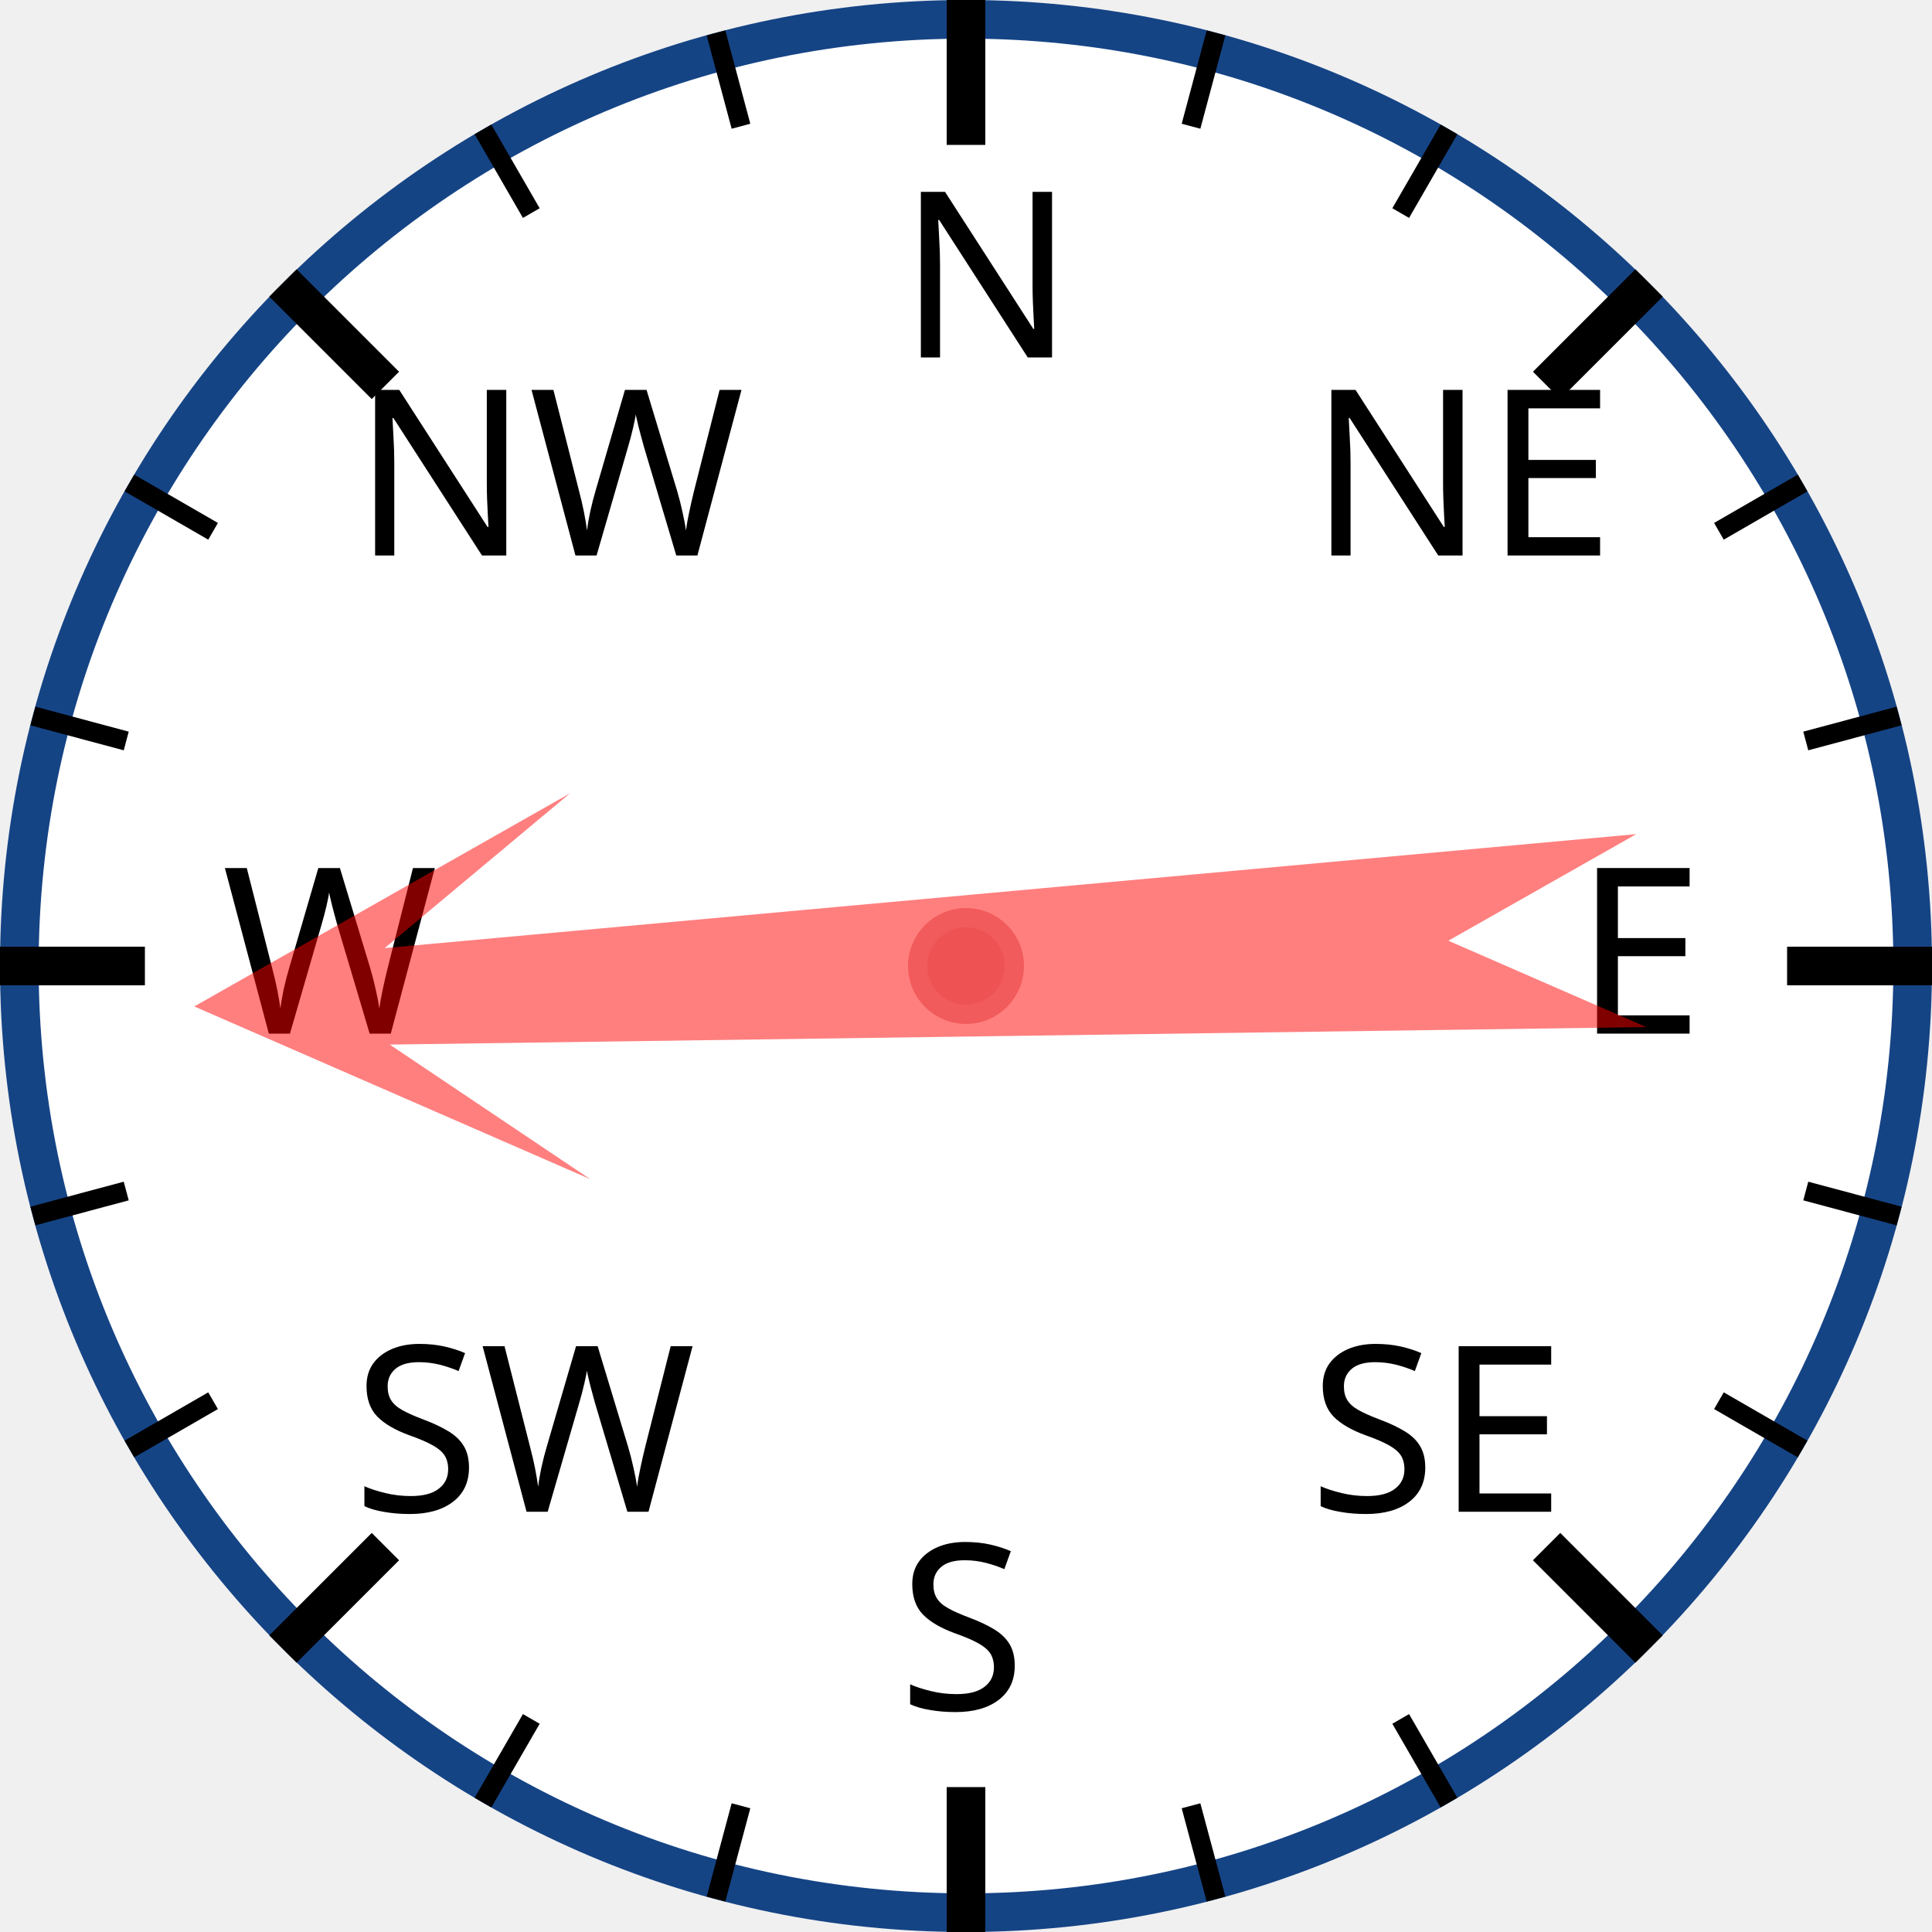
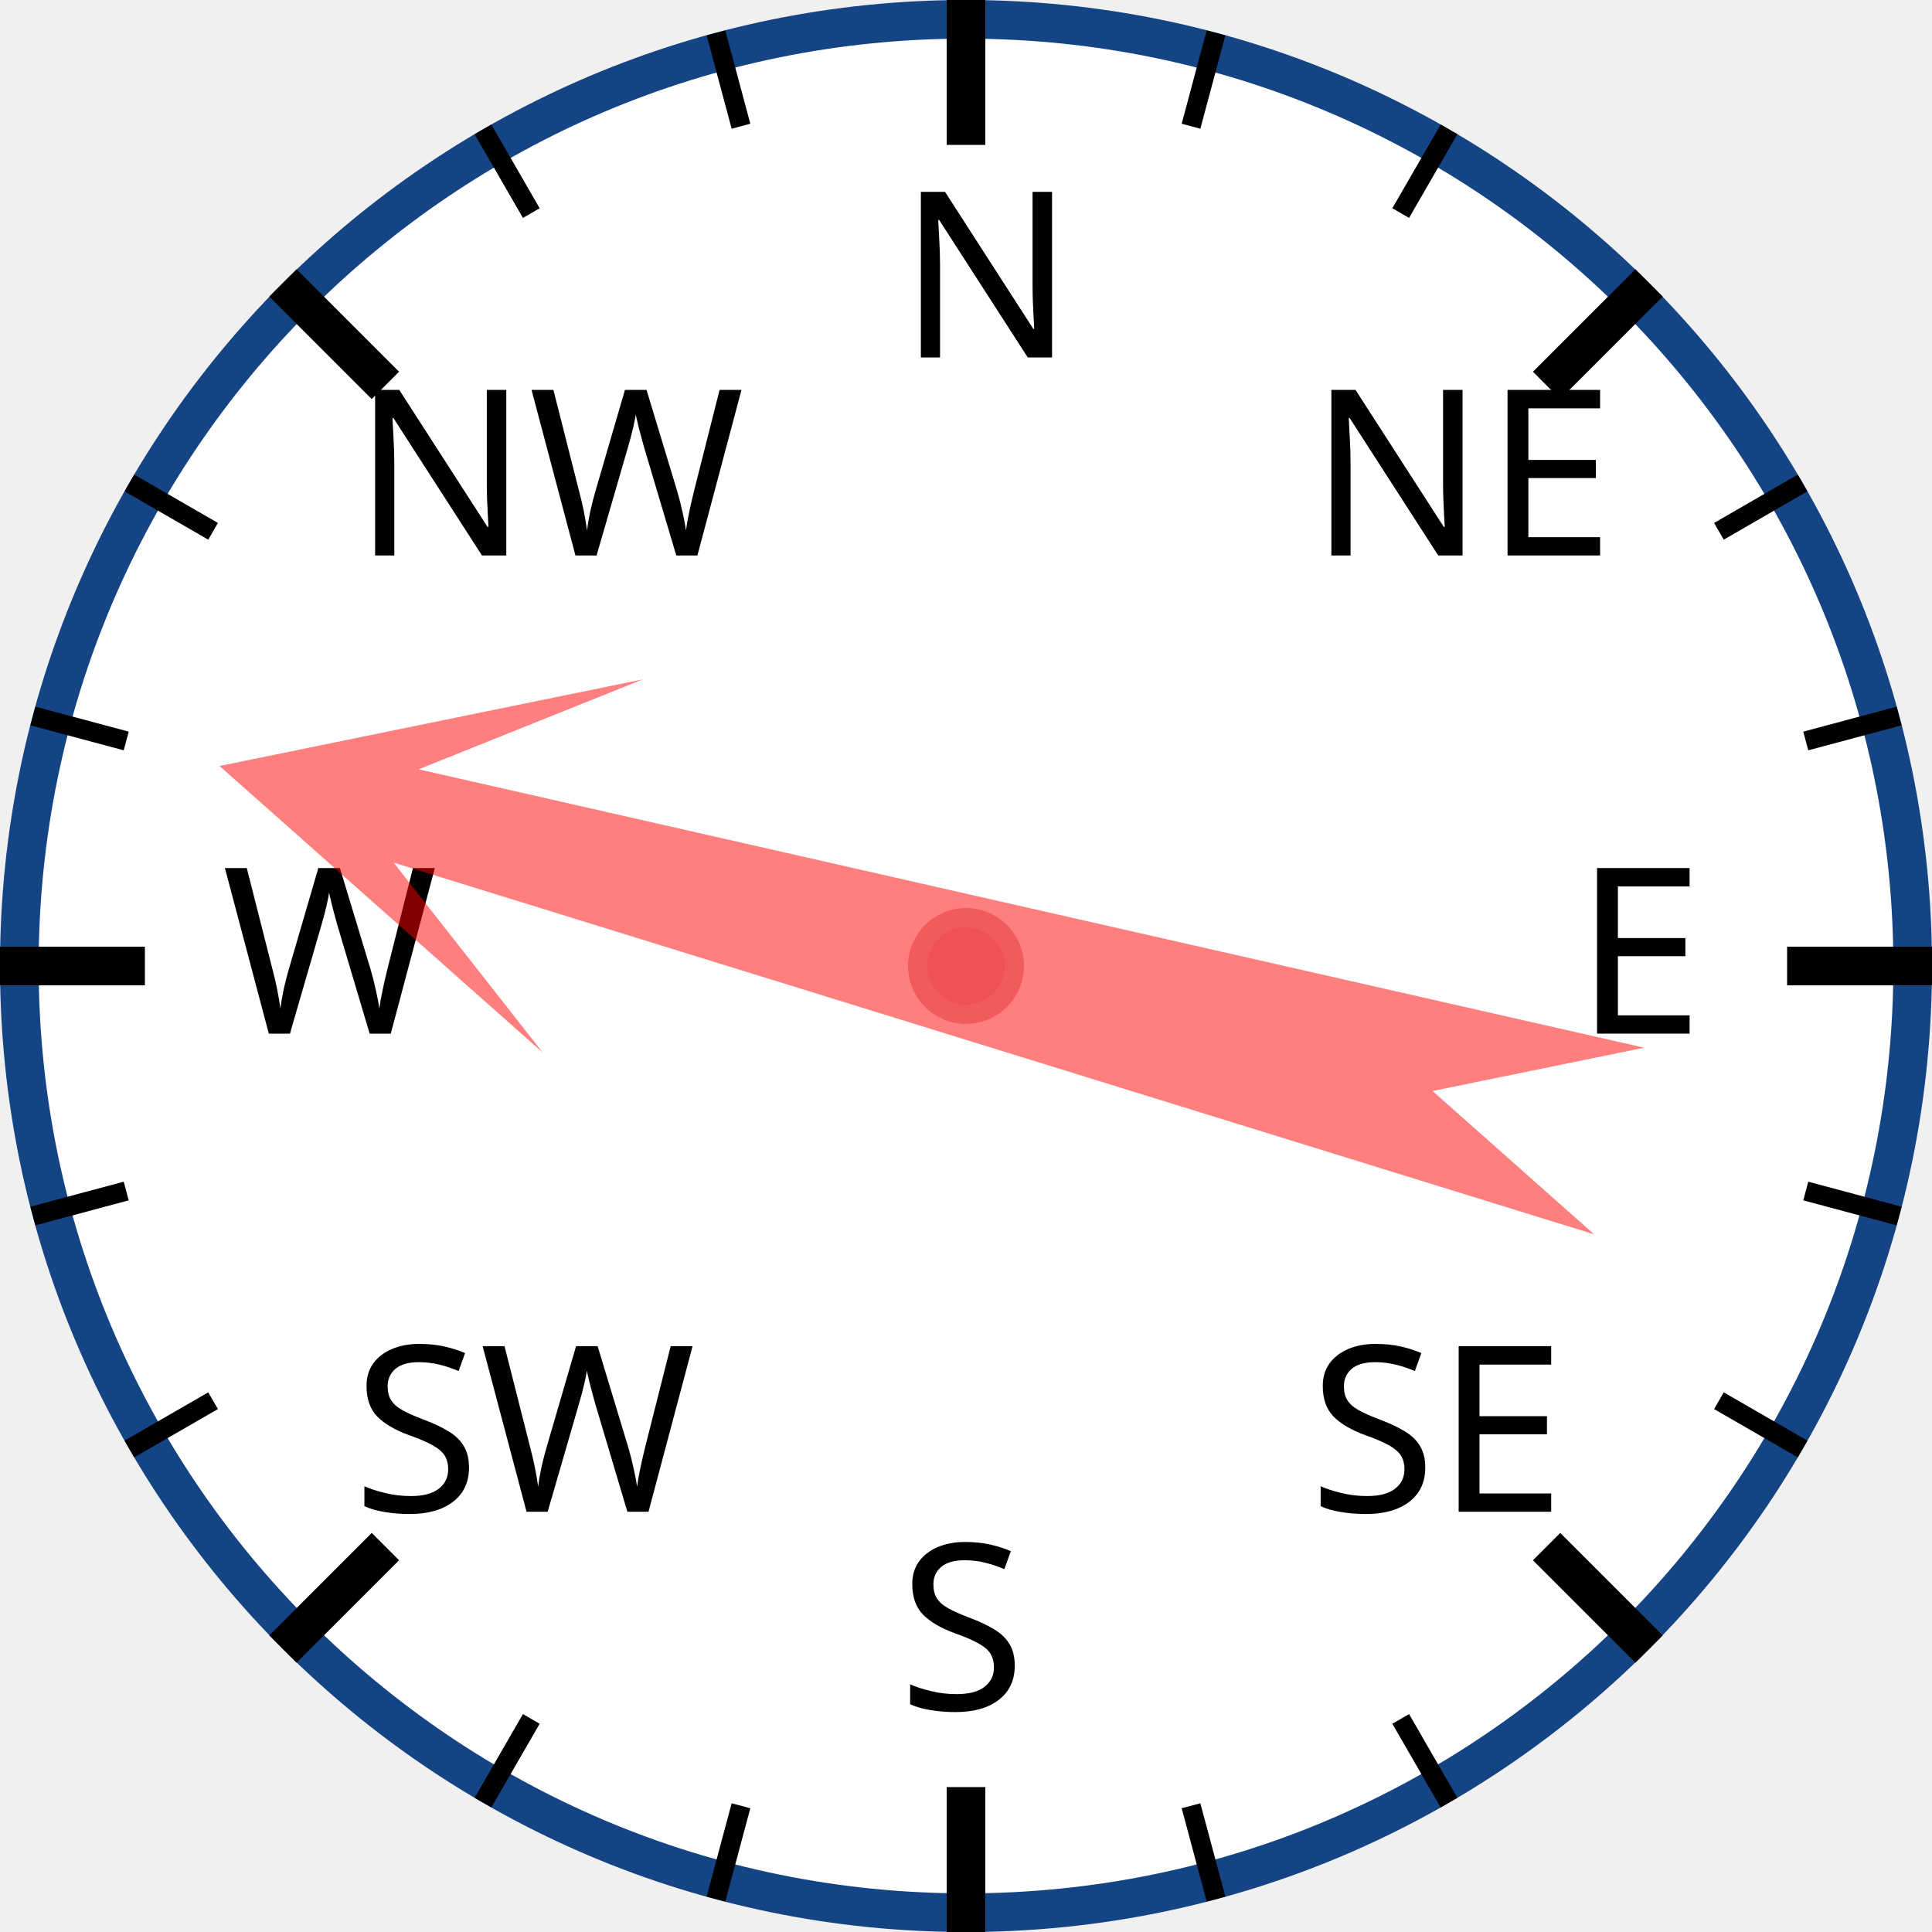
<svg xmlns="http://www.w3.org/2000/svg" width="120px" height="120px" viewBox="0 0 200 200">
  <circle cx="100" cy="100" r="98" style="fill: white; stroke: #154485; stroke-width: 4;" />
  <text x="93.0" y="37.0" style="font-family: sans-serif; font-size: 18pt;">N</text>
  <line x1="100.0" y1="0.0" x2="100.0" y2="15.0" style="stroke: black; stroke-width: 4;" />
  <line x1="74.118" y1="3.407" x2="76.706" y2="13.067" style="stroke: black; stroke-width: 2;" />
  <line x1="50" y1="13.397" x2="55" y2="22.058" style="stroke: black; stroke-width: 2;" />
  <text x="36.503" y="57.503" style="font-family: sans-serif; font-size: 18pt;">NW</text>
  <line x1="29.289" y1="29.289" x2="39.896" y2="39.896" style="stroke: black; stroke-width: 4;" />
  <line x1="13.397" y1="50" x2="22.058" y2="55" style="stroke: black; stroke-width: 2;" />
  <line x1="3.407" y1="74.118" x2="13.067" y2="76.706" style="stroke: black; stroke-width: 2;" />
  <text x="23.0" y="107.0" style="font-family: sans-serif; font-size: 18pt;">W</text>
  <line x1="0.0" y1="100.0" x2="15.0" y2="100.0" style="stroke: black; stroke-width: 4;" />
  <line x1="3.407" y1="125.882" x2="13.067" y2="123.294" style="stroke: black; stroke-width: 2;" />
  <line x1="13.397" y1="150" x2="22.058" y2="145" style="stroke: black; stroke-width: 2;" />
  <text x="36.503" y="156.497" style="font-family: sans-serif; font-size: 18pt;">SW</text>
  <line x1="29.289" y1="170.711" x2="39.896" y2="160.104" style="stroke: black; stroke-width: 4;" />
  <line x1="50" y1="186.603" x2="55" y2="177.942" style="stroke: black; stroke-width: 2;" />
  <line x1="74.118" y1="196.593" x2="76.706" y2="186.933" style="stroke: black; stroke-width: 2;" />
  <text x="93" y="177.0" style="font-family: sans-serif; font-size: 18pt;">S</text>
  <line x1="100" y1="200.0" x2="100" y2="185.0" style="stroke: black; stroke-width: 4;" />
  <line x1="125.882" y1="196.593" x2="123.294" y2="186.933" style="stroke: black; stroke-width: 2;" />
  <line x1="150.0" y1="186.603" x2="145.0" y2="177.942" style="stroke: black; stroke-width: 2;" />
  <text x="135.497" y="156.497" style="font-family: sans-serif; font-size: 18pt;">SE</text>
  <line x1="170.711" y1="170.711" x2="160.104" y2="160.104" style="stroke: black; stroke-width: 4;" />
  <line x1="186.603" y1="150" x2="177.942" y2="145" style="stroke: black; stroke-width: 2;" />
  <line x1="196.593" y1="125.882" x2="186.933" y2="123.294" style="stroke: black; stroke-width: 2;" />
  <text x="163.0" y="107" style="font-family: sans-serif; font-size: 18pt;">E</text>
  <line x1="200.0" y1="100" x2="185.0" y2="100" style="stroke: black; stroke-width: 4;" />
  <line x1="196.593" y1="74.118" x2="186.933" y2="76.706" style="stroke: black; stroke-width: 2;" />
  <line x1="186.603" y1="50" x2="177.942" y2="55" style="stroke: black; stroke-width: 2;" />
  <text x="135.497" y="57.503" style="font-family: sans-serif; font-size: 18pt;">NE</text>
  <line x1="170.711" y1="29.289" x2="160.104" y2="39.896" style="stroke: black; stroke-width: 4;" />
  <line x1="150" y1="13.397" x2="145" y2="22.058" style="stroke: black; stroke-width: 2;" />
  <line x1="125.882" y1="3.407" x2="123.294" y2="13.067" style="stroke: black; stroke-width: 2;" />
-   <polygon points="100 20 120 60 105 40 110 170 100 150 90 170 95 40 80 60" style="fill: red; fill-opacity: 0.5;" transform="rotate(267,100,100)" />
+   <polygon points="100 20 120 60 105 40 110 170 100 150 90 170 95 40 80 60" style="fill: red; fill-opacity: 0.5;" transform="rotate(285,100,100)" />
  <circle cx="100" cy="100" r="5" style="fill: #EE5252; stroke: #F25B5B; stroke-width: 2;" />
</svg>
